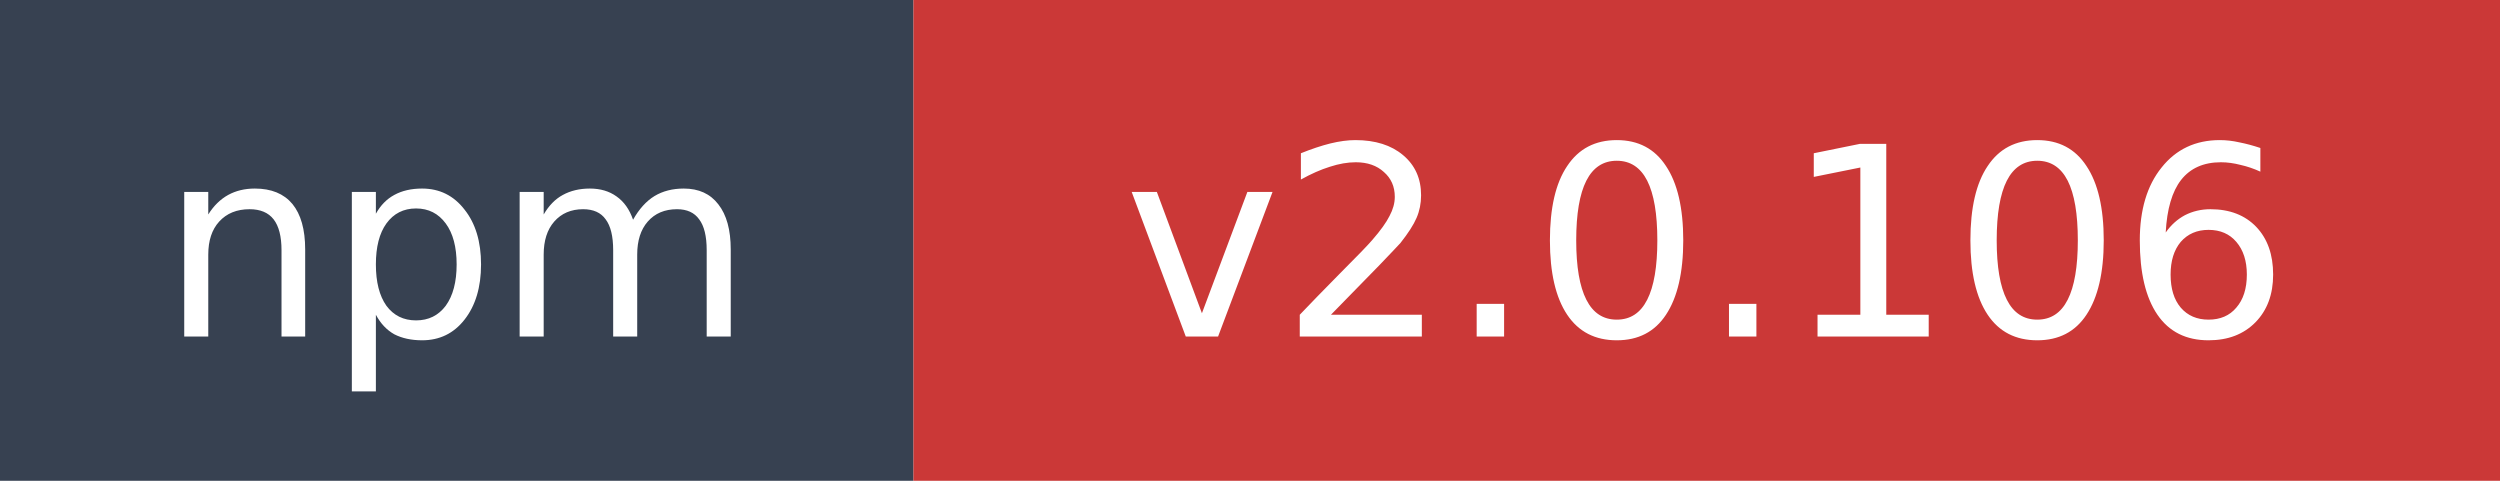
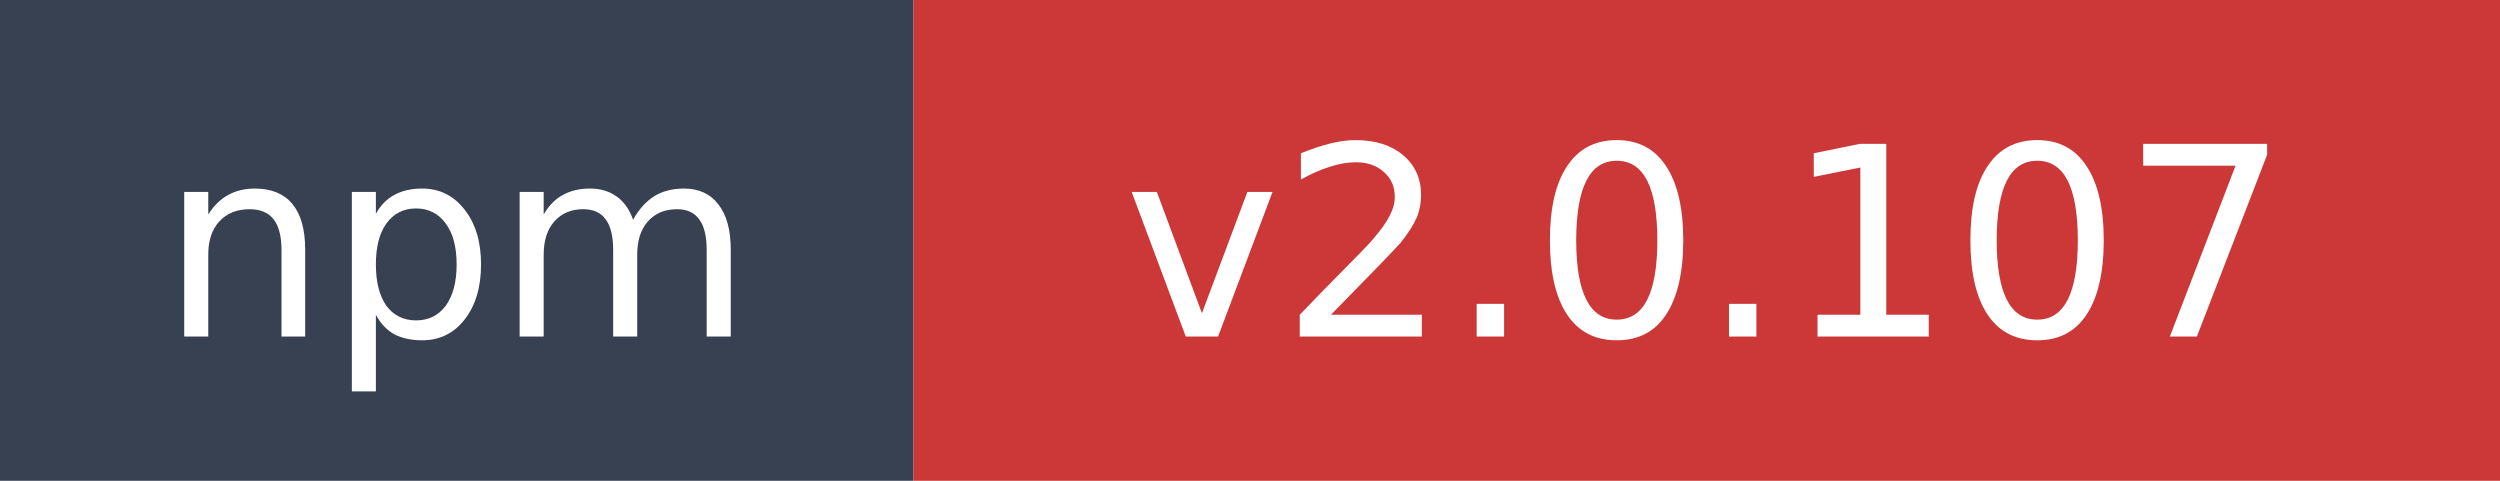
- <svg xmlns="http://www.w3.org/2000/svg" width="104" height="20" role="img" aria-label="npm: v2.0.106">
+ <svg xmlns="http://www.w3.org/2000/svg" width="104" height="20" role="img" aria-label="npm: v2.0.107">
  <rect width="38" height="20" fill="#374151" />
  <rect x="38" width="66" height="20" fill="#cb3837" />
  <text x="19" y="14" fill="#ffffff" font-family="Verdana,Geneva,DejaVu Sans,sans-serif" font-size="11" text-anchor="middle">npm</text>
-   <text x="71" y="14" fill="#ffffff" font-family="Verdana,Geneva,DejaVu Sans,sans-serif" font-size="11" text-anchor="middle">v2.0.106</text>
+   <text x="71" y="14" fill="#ffffff" font-family="Verdana,Geneva,DejaVu Sans,sans-serif" font-size="11" text-anchor="middle">v2.0.107</text>
</svg>
